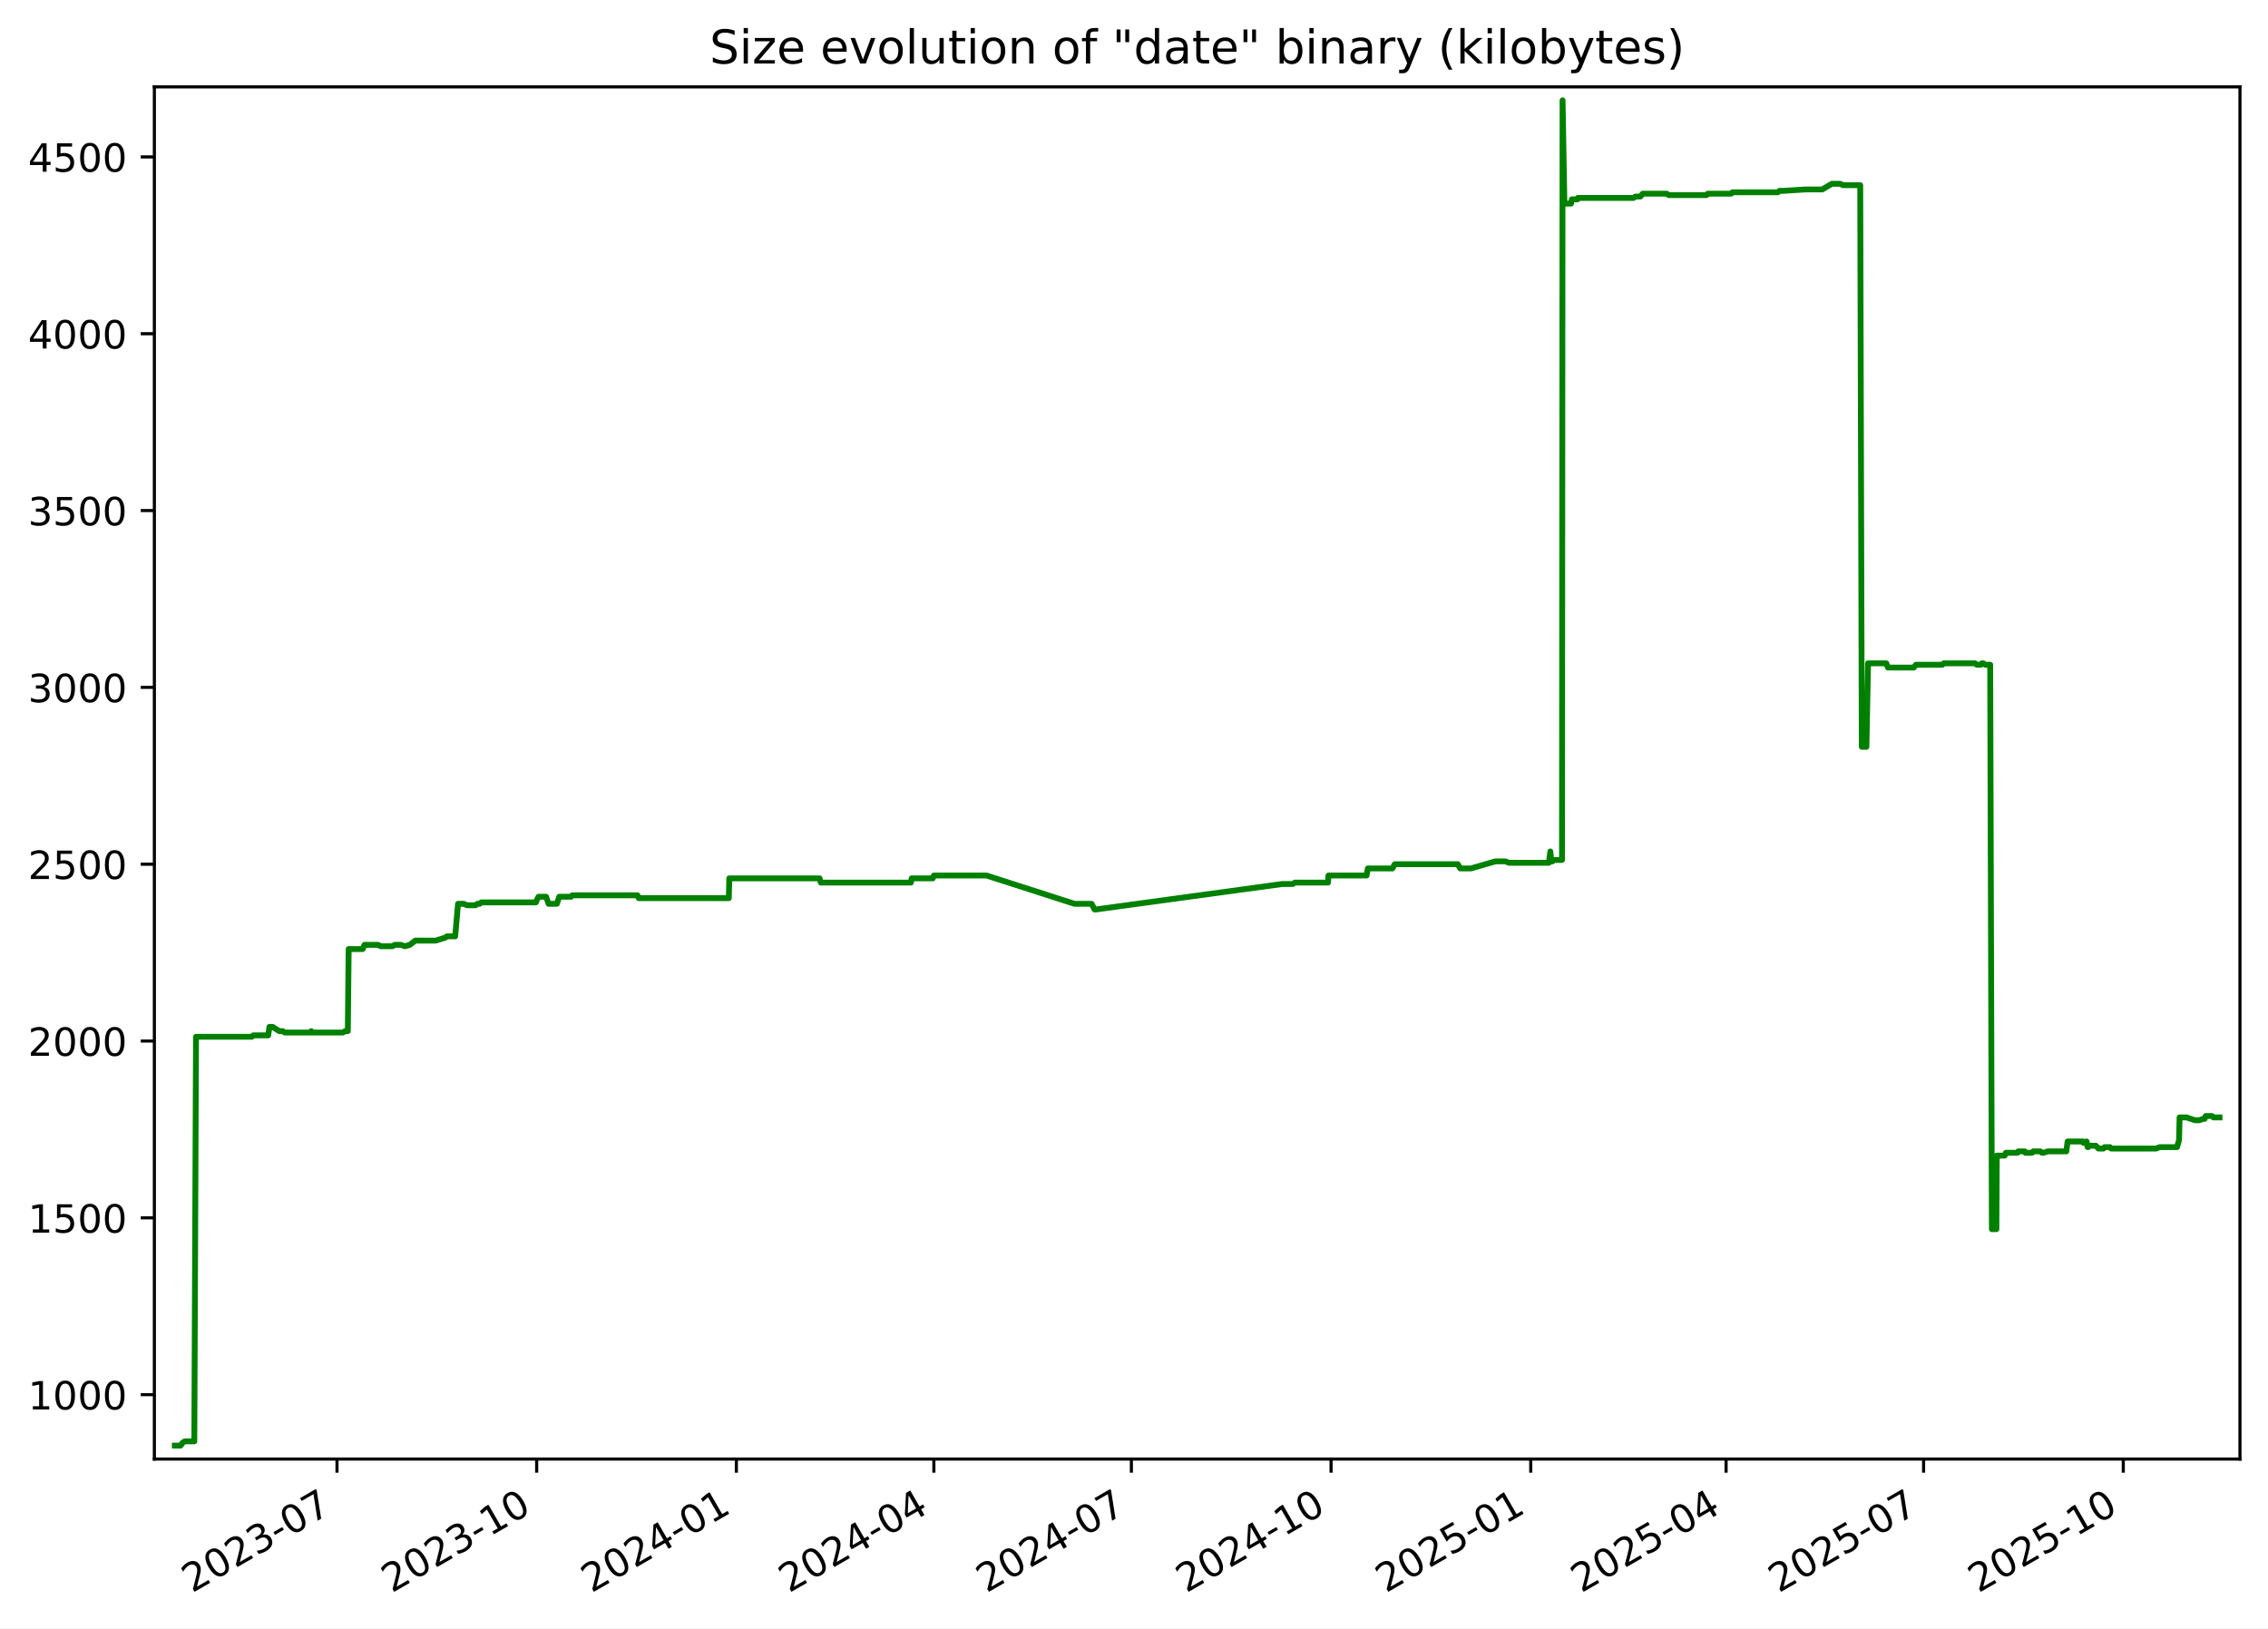
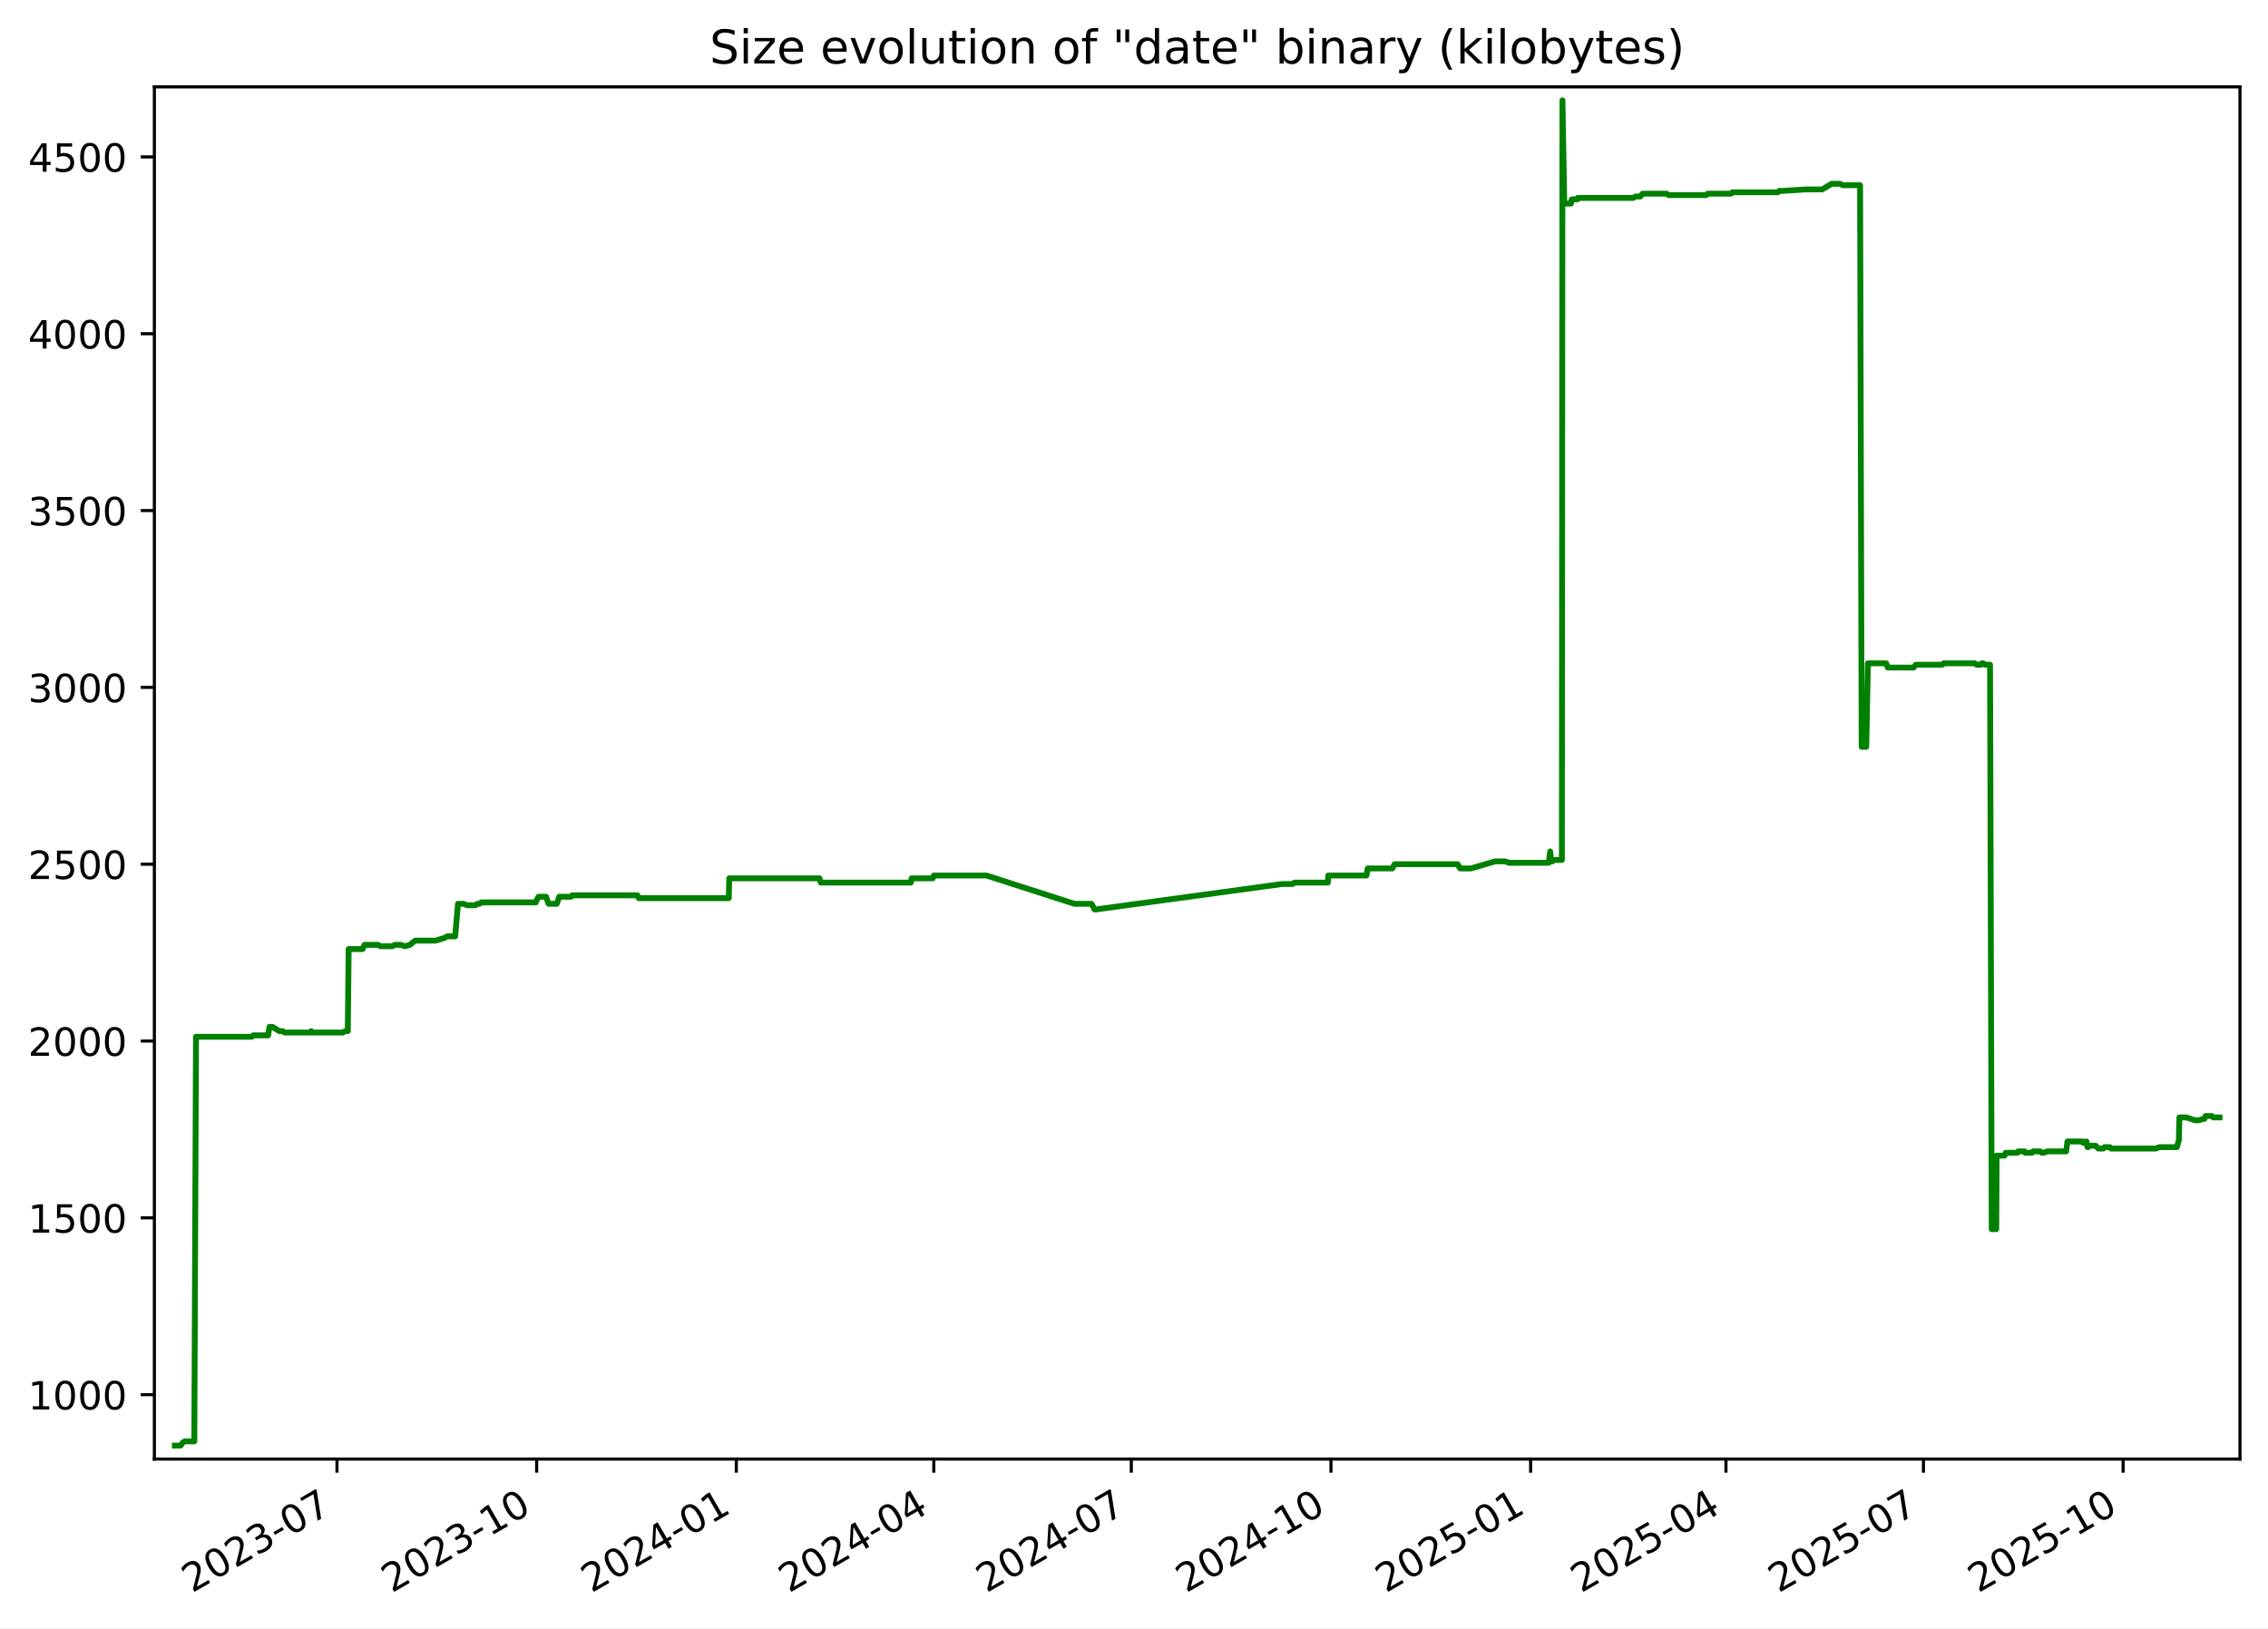
<svg xmlns="http://www.w3.org/2000/svg" xmlns:xlink="http://www.w3.org/1999/xlink" width="582.53pt" height="418.303pt" viewBox="0 0 582.53 418.303" version="1.1">
  <defs>
    <style type="text/css">*{stroke-linejoin: round; stroke-linecap: butt}</style>
  </defs>
  <g id="figure_1">
    <g id="patch_1">
      <path d="M -0 418.303  L 582.53 418.303  L 582.53 0  L -0 0  z " style="fill: #ffffff" />
    </g>
    <g id="axes_1">
      <g id="patch_2">
        <path d="M 39.65 374.83  L 575.33 374.83  L 575.33 22.318  L 39.65 22.318  z " style="fill: #ffffff" />
      </g>
      <g id="matplotlib.axis_1">
        <g id="xtick_1">
          <g id="line2d_1">
            <defs>
-               <path id="me0a3fa11a1" d="M 0 0  L 0 3.5  " style="stroke: #000000; stroke-width: 0.8" />
+               <path id="mc8d0e35896" d="M 0 0  L 0 3.5  " style="stroke: #000000; stroke-width: 0.8" />
            </defs>
            <g>
-               <use xlink:href="#me0a3fa11a1" x="86.557" y="374.83" style="stroke: #000000; stroke-width: 0.8" />
+               <use xlink:href="#mc8d0e35896" x="86.553" y="374.83" style="stroke: #000000; stroke-width: 0.8" />
            </g>
          </g>
          <g id="text_1">
-             <g transform="translate(49.3318 409.302) rotate(-30) scale(0.1 -0.1)">
+             <g transform="translate(49.32823 409.302) rotate(-30) scale(0.1 -0.1)">
              <defs>
                <path id="DejaVuSans-32" d="M 1228 531  L 3431 531  L 3431 0  L 469 0  L 469 531  Q 828 903 1448 1529  Q 2069 2156 2228 2338  Q 2531 2678 2651 2914  Q 2772 3150 2772 3378  Q 2772 3750 2511 3984  Q 2250 4219 1831 4219  Q 1534 4219 1204 4116  Q 875 4013 500 3803  L 500 4441  Q 881 4594 1212 4672  Q 1544 4750 1819 4750  Q 2544 4750 2975 4387  Q 3406 4025 3406 3419  Q 3406 3131 3298 2873  Q 3191 2616 2906 2266  Q 2828 2175 2409 1742  Q 1991 1309 1228 531  z " transform="scale(0.015625)" />
                <path id="DejaVuSans-30" d="M 2034 4250  Q 1547 4250 1301 3770  Q 1056 3291 1056 2328  Q 1056 1369 1301 889  Q 1547 409 2034 409  Q 2525 409 2770 889  Q 3016 1369 3016 2328  Q 3016 3291 2770 3770  Q 2525 4250 2034 4250  z M 2034 4750  Q 2819 4750 3233 4129  Q 3647 3509 3647 2328  Q 3647 1150 3233 529  Q 2819 -91 2034 -91  Q 1250 -91 836 529  Q 422 1150 422 2328  Q 422 3509 836 4129  Q 1250 4750 2034 4750  z " transform="scale(0.015625)" />
                <path id="DejaVuSans-33" d="M 2597 2516  Q 3050 2419 3304 2112  Q 3559 1806 3559 1356  Q 3559 666 3084 287  Q 2609 -91 1734 -91  Q 1441 -91 1130 -33  Q 819 25 488 141  L 488 750  Q 750 597 1062 519  Q 1375 441 1716 441  Q 2309 441 2620 675  Q 2931 909 2931 1356  Q 2931 1769 2642 2001  Q 2353 2234 1838 2234  L 1294 2234  L 1294 2753  L 1863 2753  Q 2328 2753 2575 2939  Q 2822 3125 2822 3475  Q 2822 3834 2567 4026  Q 2313 4219 1838 4219  Q 1578 4219 1281 4162  Q 984 4106 628 3988  L 628 4550  Q 988 4650 1302 4700  Q 1616 4750 1894 4750  Q 2613 4750 3031 4423  Q 3450 4097 3450 3541  Q 3450 3153 3228 2886  Q 3006 2619 2597 2516  z " transform="scale(0.015625)" />
                <path id="DejaVuSans-2d" d="M 313 2009  L 1997 2009  L 1997 1497  L 313 1497  L 313 2009  z " transform="scale(0.015625)" />
                <path id="DejaVuSans-37" d="M 525 4666  L 3525 4666  L 3525 4397  L 1831 0  L 1172 0  L 2766 4134  L 525 4134  L 525 4666  z " transform="scale(0.015625)" />
              </defs>
              <use xlink:href="#DejaVuSans-32" />
              <use xlink:href="#DejaVuSans-30" x="63.623" />
              <use xlink:href="#DejaVuSans-32" x="127.246" />
              <use xlink:href="#DejaVuSans-33" x="190.869" />
              <use xlink:href="#DejaVuSans-2d" x="254.492" />
              <use xlink:href="#DejaVuSans-30" x="290.576" />
              <use xlink:href="#DejaVuSans-37" x="354.199" />
            </g>
          </g>
        </g>
        <g id="xtick_2">
          <g id="line2d_2">
            <g>
-               <use xlink:href="#me0a3fa11a1" x="137.844" y="374.83" style="stroke: #000000; stroke-width: 0.8" />
+               <use xlink:href="#mc8d0e35896" x="137.836" y="374.83" style="stroke: #000000; stroke-width: 0.8" />
            </g>
          </g>
          <g id="text_2">
-             <g transform="translate(100.6195 409.302) rotate(-30) scale(0.1 -0.1)">
+             <g transform="translate(100.6115 409.302) rotate(-30) scale(0.1 -0.1)">
              <defs>
                <path id="DejaVuSans-31" d="M 794 531  L 1825 531  L 1825 4091  L 703 3866  L 703 4441  L 1819 4666  L 2450 4666  L 2450 531  L 3481 531  L 3481 0  L 794 0  L 794 531  z " transform="scale(0.015625)" />
              </defs>
              <use xlink:href="#DejaVuSans-32" />
              <use xlink:href="#DejaVuSans-30" x="63.623" />
              <use xlink:href="#DejaVuSans-32" x="127.246" />
              <use xlink:href="#DejaVuSans-33" x="190.869" />
              <use xlink:href="#DejaVuSans-2d" x="254.492" />
              <use xlink:href="#DejaVuSans-31" x="290.576" />
              <use xlink:href="#DejaVuSans-30" x="354.199" />
            </g>
          </g>
        </g>
        <g id="xtick_3">
          <g id="line2d_3">
            <g>
-               <use xlink:href="#me0a3fa11a1" x="189.132" y="374.83" style="stroke: #000000; stroke-width: 0.8" />
+               <use xlink:href="#mc8d0e35896" x="189.12" y="374.83" style="stroke: #000000; stroke-width: 0.8" />
            </g>
          </g>
          <g id="text_3">
-             <g transform="translate(151.9072 409.302) rotate(-30) scale(0.1 -0.1)">
+             <g transform="translate(151.8948 409.302) rotate(-30) scale(0.1 -0.1)">
              <defs>
                <path id="DejaVuSans-34" d="M 2419 4116  L 825 1625  L 2419 1625  L 2419 4116  z M 2253 4666  L 3047 4666  L 3047 1625  L 3713 1625  L 3713 1100  L 3047 1100  L 3047 0  L 2419 0  L 2419 1100  L 313 1100  L 313 1709  L 2253 4666  z " transform="scale(0.015625)" />
              </defs>
              <use xlink:href="#DejaVuSans-32" />
              <use xlink:href="#DejaVuSans-30" x="63.623" />
              <use xlink:href="#DejaVuSans-32" x="127.246" />
              <use xlink:href="#DejaVuSans-34" x="190.869" />
              <use xlink:href="#DejaVuSans-2d" x="254.492" />
              <use xlink:href="#DejaVuSans-30" x="290.576" />
              <use xlink:href="#DejaVuSans-31" x="354.199" />
            </g>
          </g>
        </g>
        <g id="xtick_4">
          <g id="line2d_4">
            <g>
-               <use xlink:href="#me0a3fa11a1" x="239.862" y="374.83" style="stroke: #000000; stroke-width: 0.8" />
+               <use xlink:href="#mc8d0e35896" x="239.846" y="374.83" style="stroke: #000000; stroke-width: 0.8" />
            </g>
          </g>
          <g id="text_4">
-             <g transform="translate(202.6374 409.302) rotate(-30) scale(0.1 -0.1)">
+             <g transform="translate(202.6207 409.302) rotate(-30) scale(0.1 -0.1)">
              <use xlink:href="#DejaVuSans-32" />
              <use xlink:href="#DejaVuSans-30" x="63.623" />
              <use xlink:href="#DejaVuSans-32" x="127.246" />
              <use xlink:href="#DejaVuSans-34" x="190.869" />
              <use xlink:href="#DejaVuSans-2d" x="254.492" />
              <use xlink:href="#DejaVuSans-30" x="290.576" />
              <use xlink:href="#DejaVuSans-34" x="354.199" />
            </g>
          </g>
        </g>
        <g id="xtick_5">
          <g id="line2d_5">
            <g>
-               <use xlink:href="#me0a3fa11a1" x="290.592" y="374.83" style="stroke: #000000; stroke-width: 0.8" />
+               <use xlink:href="#mc8d0e35896" x="290.571" y="374.83" style="stroke: #000000; stroke-width: 0.8" />
            </g>
          </g>
          <g id="text_5">
-             <g transform="translate(253.3677 409.302) rotate(-30) scale(0.1 -0.1)">
+             <g transform="translate(253.3466 409.302) rotate(-30) scale(0.1 -0.1)">
              <use xlink:href="#DejaVuSans-32" />
              <use xlink:href="#DejaVuSans-30" x="63.623" />
              <use xlink:href="#DejaVuSans-32" x="127.246" />
              <use xlink:href="#DejaVuSans-34" x="190.869" />
              <use xlink:href="#DejaVuSans-2d" x="254.492" />
              <use xlink:href="#DejaVuSans-30" x="290.576" />
              <use xlink:href="#DejaVuSans-37" x="354.199" />
            </g>
          </g>
        </g>
        <g id="xtick_6">
          <g id="line2d_6">
            <g>
-               <use xlink:href="#me0a3fa11a1" x="341.88" y="374.83" style="stroke: #000000; stroke-width: 0.8" />
+               <use xlink:href="#mc8d0e35896" x="341.855" y="374.83" style="stroke: #000000; stroke-width: 0.8" />
            </g>
          </g>
          <g id="text_6">
-             <g transform="translate(304.6554 409.302) rotate(-30) scale(0.1 -0.1)">
+             <g transform="translate(304.6299 409.302) rotate(-30) scale(0.1 -0.1)">
              <use xlink:href="#DejaVuSans-32" />
              <use xlink:href="#DejaVuSans-30" x="63.623" />
              <use xlink:href="#DejaVuSans-32" x="127.246" />
              <use xlink:href="#DejaVuSans-34" x="190.869" />
              <use xlink:href="#DejaVuSans-2d" x="254.492" />
              <use xlink:href="#DejaVuSans-31" x="290.576" />
              <use xlink:href="#DejaVuSans-30" x="354.199" />
            </g>
          </g>
        </g>
        <g id="xtick_7">
          <g id="line2d_7">
            <g>
-               <use xlink:href="#me0a3fa11a1" x="393.168" y="374.83" style="stroke: #000000; stroke-width: 0.8" />
+               <use xlink:href="#mc8d0e35896" x="393.138" y="374.83" style="stroke: #000000; stroke-width: 0.8" />
            </g>
          </g>
          <g id="text_7">
-             <g transform="translate(355.9431 409.302) rotate(-30) scale(0.1 -0.1)">
+             <g transform="translate(355.9132 409.302) rotate(-30) scale(0.1 -0.1)">
              <defs>
                <path id="DejaVuSans-35" d="M 691 4666  L 3169 4666  L 3169 4134  L 1269 4134  L 1269 2991  Q 1406 3038 1543 3061  Q 1681 3084 1819 3084  Q 2600 3084 3056 2656  Q 3513 2228 3513 1497  Q 3513 744 3044 326  Q 2575 -91 1722 -91  Q 1428 -91 1123 -41  Q 819 9 494 109  L 494 744  Q 775 591 1075 516  Q 1375 441 1709 441  Q 2250 441 2565 725  Q 2881 1009 2881 1497  Q 2881 1984 2565 2268  Q 2250 2553 1709 2553  Q 1456 2553 1204 2497  Q 953 2441 691 2322  L 691 4666  z " transform="scale(0.015625)" />
              </defs>
              <use xlink:href="#DejaVuSans-32" />
              <use xlink:href="#DejaVuSans-30" x="63.623" />
              <use xlink:href="#DejaVuSans-32" x="127.246" />
              <use xlink:href="#DejaVuSans-35" x="190.869" />
              <use xlink:href="#DejaVuSans-2d" x="254.492" />
              <use xlink:href="#DejaVuSans-30" x="290.576" />
              <use xlink:href="#DejaVuSans-31" x="354.199" />
            </g>
          </g>
        </g>
        <g id="xtick_8">
          <g id="line2d_8">
            <g>
-               <use xlink:href="#me0a3fa11a1" x="443.341" y="374.83" style="stroke: #000000; stroke-width: 0.8" />
+               <use xlink:href="#mc8d0e35896" x="443.306" y="374.83" style="stroke: #000000; stroke-width: 0.8" />
            </g>
          </g>
          <g id="text_8">
-             <g transform="translate(406.1158 409.302) rotate(-30) scale(0.1 -0.1)">
+             <g transform="translate(406.0817 409.302) rotate(-30) scale(0.1 -0.1)">
              <use xlink:href="#DejaVuSans-32" />
              <use xlink:href="#DejaVuSans-30" x="63.623" />
              <use xlink:href="#DejaVuSans-32" x="127.246" />
              <use xlink:href="#DejaVuSans-35" x="190.869" />
              <use xlink:href="#DejaVuSans-2d" x="254.492" />
              <use xlink:href="#DejaVuSans-30" x="290.576" />
              <use xlink:href="#DejaVuSans-34" x="354.199" />
            </g>
          </g>
        </g>
        <g id="xtick_9">
          <g id="line2d_9">
            <g>
-               <use xlink:href="#me0a3fa11a1" x="494.071" y="374.83" style="stroke: #000000; stroke-width: 0.8" />
+               <use xlink:href="#mc8d0e35896" x="494.032" y="374.83" style="stroke: #000000; stroke-width: 0.8" />
            </g>
          </g>
          <g id="text_9">
-             <g transform="translate(456.846 409.302) rotate(-30) scale(0.1 -0.1)">
+             <g transform="translate(456.8075 409.302) rotate(-30) scale(0.1 -0.1)">
              <use xlink:href="#DejaVuSans-32" />
              <use xlink:href="#DejaVuSans-30" x="63.623" />
              <use xlink:href="#DejaVuSans-32" x="127.246" />
              <use xlink:href="#DejaVuSans-35" x="190.869" />
              <use xlink:href="#DejaVuSans-2d" x="254.492" />
              <use xlink:href="#DejaVuSans-30" x="290.576" />
              <use xlink:href="#DejaVuSans-37" x="354.199" />
            </g>
          </g>
        </g>
        <g id="xtick_10">
          <g id="line2d_10">
            <g>
-               <use xlink:href="#me0a3fa11a1" x="545.359" y="374.83" style="stroke: #000000; stroke-width: 0.8" />
+               <use xlink:href="#mc8d0e35896" x="545.316" y="374.83" style="stroke: #000000; stroke-width: 0.8" />
            </g>
          </g>
          <g id="text_10">
-             <g transform="translate(508.1337 409.302) rotate(-30) scale(0.1 -0.1)">
+             <g transform="translate(508.0908 409.302) rotate(-30) scale(0.1 -0.1)">
              <use xlink:href="#DejaVuSans-32" />
              <use xlink:href="#DejaVuSans-30" x="63.623" />
              <use xlink:href="#DejaVuSans-32" x="127.246" />
              <use xlink:href="#DejaVuSans-35" x="190.869" />
              <use xlink:href="#DejaVuSans-2d" x="254.492" />
              <use xlink:href="#DejaVuSans-31" x="290.576" />
              <use xlink:href="#DejaVuSans-30" x="354.199" />
            </g>
          </g>
        </g>
      </g>
      <g id="matplotlib.axis_2">
        <g id="ytick_1">
          <g id="line2d_11">
            <defs>
-               <path id="m20d76c9d84" d="M 0 0  L -3.5 0  " style="stroke: #000000; stroke-width: 0.8" />
+               <path id="mfb7528a04b" d="M 0 0  L -3.5 0  " style="stroke: #000000; stroke-width: 0.8" />
            </defs>
            <g>
-               <use xlink:href="#m20d76c9d84" x="39.65" y="358.291" style="stroke: #000000; stroke-width: 0.8" />
+               <use xlink:href="#mfb7528a04b" x="39.65" y="358.291" style="stroke: #000000; stroke-width: 0.8" />
            </g>
          </g>
          <g id="text_11">
            <g transform="translate(7.2 362.0907) scale(0.1 -0.1)">
              <use xlink:href="#DejaVuSans-31" />
              <use xlink:href="#DejaVuSans-30" x="63.623" />
              <use xlink:href="#DejaVuSans-30" x="127.246" />
              <use xlink:href="#DejaVuSans-30" x="190.869" />
            </g>
          </g>
        </g>
        <g id="ytick_2">
          <g id="line2d_12">
            <g>
-               <use xlink:href="#m20d76c9d84" x="39.65" y="312.866" style="stroke: #000000; stroke-width: 0.8" />
+               <use xlink:href="#mfb7528a04b" x="39.65" y="312.866" style="stroke: #000000; stroke-width: 0.8" />
            </g>
          </g>
          <g id="text_12">
            <g transform="translate(7.2 316.6648) scale(0.1 -0.1)">
              <use xlink:href="#DejaVuSans-31" />
              <use xlink:href="#DejaVuSans-35" x="63.623" />
              <use xlink:href="#DejaVuSans-30" x="127.246" />
              <use xlink:href="#DejaVuSans-30" x="190.869" />
            </g>
          </g>
        </g>
        <g id="ytick_3">
          <g id="line2d_13">
            <g>
-               <use xlink:href="#m20d76c9d84" x="39.65" y="267.44" style="stroke: #000000; stroke-width: 0.8" />
+               <use xlink:href="#mfb7528a04b" x="39.65" y="267.44" style="stroke: #000000; stroke-width: 0.8" />
            </g>
          </g>
          <g id="text_13">
            <g transform="translate(7.2 271.239) scale(0.1 -0.1)">
              <use xlink:href="#DejaVuSans-32" />
              <use xlink:href="#DejaVuSans-30" x="63.623" />
              <use xlink:href="#DejaVuSans-30" x="127.246" />
              <use xlink:href="#DejaVuSans-30" x="190.869" />
            </g>
          </g>
        </g>
        <g id="ytick_4">
          <g id="line2d_14">
            <g>
-               <use xlink:href="#m20d76c9d84" x="39.65" y="222.014" style="stroke: #000000; stroke-width: 0.8" />
+               <use xlink:href="#mfb7528a04b" x="39.65" y="222.014" style="stroke: #000000; stroke-width: 0.8" />
            </g>
          </g>
          <g id="text_14">
            <g transform="translate(7.2 225.8131) scale(0.1 -0.1)">
              <use xlink:href="#DejaVuSans-32" />
              <use xlink:href="#DejaVuSans-35" x="63.623" />
              <use xlink:href="#DejaVuSans-30" x="127.246" />
              <use xlink:href="#DejaVuSans-30" x="190.869" />
            </g>
          </g>
        </g>
        <g id="ytick_5">
          <g id="line2d_15">
            <g>
-               <use xlink:href="#m20d76c9d84" x="39.65" y="176.588" style="stroke: #000000; stroke-width: 0.8" />
+               <use xlink:href="#mfb7528a04b" x="39.65" y="176.588" style="stroke: #000000; stroke-width: 0.8" />
            </g>
          </g>
          <g id="text_15">
            <g transform="translate(7.2 180.3872) scale(0.1 -0.1)">
              <use xlink:href="#DejaVuSans-33" />
              <use xlink:href="#DejaVuSans-30" x="63.623" />
              <use xlink:href="#DejaVuSans-30" x="127.246" />
              <use xlink:href="#DejaVuSans-30" x="190.869" />
            </g>
          </g>
        </g>
        <g id="ytick_6">
          <g id="line2d_16">
            <g>
-               <use xlink:href="#m20d76c9d84" x="39.65" y="131.162" style="stroke: #000000; stroke-width: 0.8" />
+               <use xlink:href="#mfb7528a04b" x="39.65" y="131.162" style="stroke: #000000; stroke-width: 0.8" />
            </g>
          </g>
          <g id="text_16">
            <g transform="translate(7.2 134.9614) scale(0.1 -0.1)">
              <use xlink:href="#DejaVuSans-33" />
              <use xlink:href="#DejaVuSans-35" x="63.623" />
              <use xlink:href="#DejaVuSans-30" x="127.246" />
              <use xlink:href="#DejaVuSans-30" x="190.869" />
            </g>
          </g>
        </g>
        <g id="ytick_7">
          <g id="line2d_17">
            <g>
-               <use xlink:href="#m20d76c9d84" x="39.65" y="85.736" style="stroke: #000000; stroke-width: 0.8" />
+               <use xlink:href="#mfb7528a04b" x="39.65" y="85.736" style="stroke: #000000; stroke-width: 0.8" />
            </g>
          </g>
          <g id="text_17">
            <g transform="translate(7.2 89.53549) scale(0.1 -0.1)">
              <use xlink:href="#DejaVuSans-34" />
              <use xlink:href="#DejaVuSans-30" x="63.623" />
              <use xlink:href="#DejaVuSans-30" x="127.246" />
              <use xlink:href="#DejaVuSans-30" x="190.869" />
            </g>
          </g>
        </g>
        <g id="ytick_8">
          <g id="line2d_18">
            <g>
-               <use xlink:href="#m20d76c9d84" x="39.65" y="40.31" style="stroke: #000000; stroke-width: 0.8" />
+               <use xlink:href="#mfb7528a04b" x="39.65" y="40.31" style="stroke: #000000; stroke-width: 0.8" />
            </g>
          </g>
          <g id="text_18">
            <g transform="translate(7.2 44.10962) scale(0.1 -0.1)">
              <use xlink:href="#DejaVuSans-34" />
              <use xlink:href="#DejaVuSans-35" x="63.623" />
              <use xlink:href="#DejaVuSans-30" x="127.246" />
              <use xlink:href="#DejaVuSans-30" x="190.869" />
            </g>
          </g>
        </g>
      </g>
      <g id="line2d_19">
-         <path d="M 44.902 371.374  L 46.378 371.374  L 46.894 370.647  L 47.452 370.284  L 49.911 370.284  L 50.345 266.35  L 64.643 266.35  L 65.042 265.986  L 68.881 265.986  L 69.207 263.806  L 70.004 263.806  L 71.741 264.896  L 72.636 264.896  L 73.132 265.259  L 79.695 265.259  L 79.932 264.896  L 80.073 265.259  L 88.018 265.259  L 88.664 264.896  L 89.334 264.896  L 89.553 243.818  L 93.14 243.818  L 93.626 242.728  L 97.126 242.728  L 97.749 243.091  L 100.777 243.091  L 101.409 242.728  L 102.935 242.728  L 104.003 243.091  L 105.267 242.728  L 106.668 241.638  L 111.913 241.638  L 114.285 240.911  L 114.808 240.548  L 116.91 240.548  L 117.644 232.189  L 119.104 232.189  L 119.948 232.553  L 122.155 232.553  L 122.607 232.189  L 123.2 232.189  L 123.609 231.826  L 137.634 231.826  L 137.758 231.462  L 138.325 230.372  L 140.258 230.372  L 140.905 232.189  L 143.02 232.189  L 143.654 230.372  L 146.682 230.372  L 146.976 230.009  L 163.749 230.009  L 164.068 230.736  L 187.197 230.736  L 187.318 225.648  L 210.503 225.648  L 210.816 226.738  L 233.964 226.738  L 234.162 225.648  L 239.584 225.648  L 239.866 224.921  L 253.398 224.921  L 275.993 232.189  L 280.366 232.189  L 281.151 233.643  L 281.491 233.643  L 329.329 227.102  L 332.017 227.102  L 332.575 226.738  L 341.081 226.738  L 341.214 224.921  L 350.998 224.921  L 351.323 223.104  L 357.634 223.104  L 358.236 222.014  L 374.41 222.014  L 375.064 223.104  L 377.809 223.104  L 384.071 221.287  L 386.681 221.287  L 387.563 221.65  L 397.826 221.65  L 398.198 218.743  L 398.431 221.287  L 398.728 221.287  L 399.139 220.924  L 401.197 220.924  L 401.341 25.774  L 401.805 51.939  L 402.037 52.303  L 403.527 52.303  L 403.729 51.213  L 405.189 51.213  L 405.266 50.849  L 419.553 50.849  L 420.081 50.486  L 421.336 50.486  L 421.922 49.759  L 428.087 49.759  L 428.611 50.122  L 438.294 50.122  L 438.636 49.759  L 444.645 49.759  L 444.973 49.396  L 456.643 49.396  L 457.031 49.032  L 458.031 49.032  L 463.736 48.669  L 468.05 48.669  L 470.485 47.215  L 472.643 47.215  L 473.38 47.579  L 477.795 47.579  L 478.198 191.851  L 479.382 191.851  L 479.805 170.41  L 484.494 170.41  L 484.918 171.5  L 491.547 171.5  L 492.116 170.773  L 498.872 170.773  L 499.255 170.41  L 507.287 170.41  L 507.755 170.773  L 508.814 170.773  L 509.016 170.41  L 509.409 170.41  L 509.936 170.773  L 511.177 170.773  L 511.61 315.773  L 512.767 315.773  L 512.867 296.876  L 514.908 296.876  L 515.202 296.149  L 518.193 296.149  L 518.383 295.785  L 520.028 295.785  L 520.2 296.149  L 521.944 296.149  L 522.221 295.785  L 524.026 295.785  L 524.511 296.149  L 524.89 296.149  L 525.971 295.785  L 530.726 295.785  L 531.058 293.242  L 534.979 293.242  L 535.148 293.605  L 535.926 293.242  L 536.201 294.695  L 536.366 294.695  L 536.675 294.332  L 538.292 294.332  L 538.984 295.059  L 540.275 295.059  L 540.566 294.695  L 541.936 294.695  L 542.232 295.059  L 553.789 295.059  L 554.678 294.695  L 559.172 294.695  L 559.685 292.878  L 559.819 287.064  L 561.614 287.064  L 563.778 287.791  L 564.85 287.791  L 565.886 287.427  L 566.263 287.427  L 566.529 286.7  L 568.13 286.7  L 568.512 287.064  L 570.078 287.064  L 570.078 287.064  " clip-path="url(#pbfa5653f38)" style="fill: none; stroke: #008000; stroke-width: 1.5; stroke-linecap: square" />
+         <path d="M 44.902 371.374  L 46.377 371.374  L 46.894 370.647  L 47.452 370.284  L 49.91 370.284  L 50.345 266.35  L 64.642 266.35  L 65.04 265.986  L 68.879 265.986  L 69.205 263.806  L 70.001 263.806  L 71.739 264.896  L 72.634 264.896  L 73.13 265.259  L 79.692 265.259  L 79.929 264.896  L 80.07 265.259  L 88.014 265.259  L 88.661 264.896  L 89.33 264.896  L 89.549 243.818  L 93.136 243.818  L 93.621 242.728  L 97.122 242.728  L 97.745 243.091  L 100.772 243.091  L 101.405 242.728  L 102.93 242.728  L 103.998 243.091  L 105.262 242.728  L 106.662 241.638  L 111.907 241.638  L 114.279 240.911  L 114.802 240.548  L 116.904 240.548  L 117.638 232.189  L 119.098 232.189  L 119.941 232.553  L 122.148 232.553  L 122.6 232.189  L 123.193 232.189  L 123.602 231.826  L 137.626 231.826  L 137.75 231.462  L 138.317 230.372  L 140.25 230.372  L 140.897 232.189  L 143.012 232.189  L 143.646 230.372  L 146.673 230.372  L 146.967 230.009  L 163.739 230.009  L 164.058 230.736  L 187.185 230.736  L 187.306 225.648  L 210.489 225.648  L 210.802 226.738  L 233.948 226.738  L 234.146 225.648  L 239.567 225.648  L 239.85 224.921  L 253.38 224.921  L 275.973 232.189  L 280.346 232.189  L 281.131 233.643  L 281.47 233.643  L 329.304 227.102  L 331.992 227.102  L 332.55 226.738  L 341.056 226.738  L 341.189 224.921  L 350.972 224.921  L 351.297 223.104  L 357.607 223.104  L 358.21 222.014  L 374.382 222.014  L 375.036 223.104  L 377.781 223.104  L 384.042 221.287  L 386.652 221.287  L 387.534 221.65  L 397.796 221.65  L 398.167 218.743  L 398.401 221.287  L 398.697 221.287  L 399.108 220.924  L 401.166 220.924  L 401.31 25.774  L 401.774 51.939  L 402.006 52.303  L 403.497 52.303  L 403.698 51.213  L 405.158 51.213  L 405.235 50.849  L 419.521 50.849  L 420.049 50.486  L 421.304 50.486  L 421.889 49.759  L 428.054 49.759  L 428.579 50.122  L 438.26 50.122  L 438.603 49.759  L 444.61 49.759  L 444.939 49.396  L 456.608 49.396  L 456.996 49.032  L 457.996 49.032  L 463.7 48.669  L 468.013 48.669  L 470.449 47.215  L 472.606 47.215  L 473.344 47.579  L 477.758 47.579  L 478.161 191.851  L 479.345 191.851  L 479.768 170.41  L 484.457 170.41  L 484.88 171.5  L 491.508 171.5  L 492.078 170.773  L 498.833 170.773  L 499.216 170.41  L 507.248 170.41  L 507.715 170.773  L 508.775 170.773  L 508.976 170.41  L 509.369 170.41  L 509.896 170.773  L 511.137 170.773  L 511.57 315.773  L 512.727 315.773  L 512.827 296.876  L 514.868 296.876  L 515.161 296.149  L 518.152 296.149  L 518.343 295.785  L 519.987 295.785  L 520.159 296.149  L 521.903 296.149  L 522.18 295.785  L 523.985 295.785  L 524.47 296.149  L 524.849 296.149  L 525.93 295.785  L 530.684 295.785  L 531.016 293.242  L 534.937 293.242  L 535.106 293.605  L 535.884 293.242  L 536.159 294.695  L 536.324 294.695  L 536.633 294.332  L 538.25 294.332  L 538.941 295.059  L 540.233 295.059  L 540.523 294.695  L 541.893 294.695  L 542.189 295.059  L 553.745 295.059  L 554.634 294.695  L 559.128 294.695  L 559.641 292.878  L 559.775 287.064  L 561.57 287.064  L 563.733 287.791  L 564.806 287.791  L 565.842 287.427  L 566.218 287.427  L 566.484 286.7  L 568.085 286.7  L 568.467 287.064  L 570.078 287.064  L 570.078 287.064  " clip-path="url(#p74df3900d1)" style="fill: none; stroke: #008000; stroke-width: 1.5; stroke-linecap: square" />
      </g>
      <g id="patch_3">
        <path d="M 39.65 374.83  L 39.65 22.318  " style="fill: none; stroke: #000000; stroke-width: 0.8; stroke-linejoin: miter; stroke-linecap: square" />
      </g>
      <g id="patch_4">
        <path d="M 575.33 374.83  L 575.33 22.318  " style="fill: none; stroke: #000000; stroke-width: 0.8; stroke-linejoin: miter; stroke-linecap: square" />
      </g>
      <g id="patch_5">
        <path d="M 39.65 374.83  L 575.33 374.83  " style="fill: none; stroke: #000000; stroke-width: 0.8; stroke-linejoin: miter; stroke-linecap: square" />
      </g>
      <g id="patch_6">
        <path d="M 39.65 22.318  L 575.33 22.318  " style="fill: none; stroke: #000000; stroke-width: 0.8; stroke-linejoin: miter; stroke-linecap: square" />
      </g>
      <g id="text_19">
        <g transform="translate(182.2644 16.31812) scale(0.12 -0.12)">
          <defs>
            <path id="DejaVuSans-53" d="M 3425 4513  L 3425 3897  Q 3066 4069 2747 4153  Q 2428 4238 2131 4238  Q 1616 4238 1336 4038  Q 1056 3838 1056 3469  Q 1056 3159 1242 3001  Q 1428 2844 1947 2747  L 2328 2669  Q 3034 2534 3370 2195  Q 3706 1856 3706 1288  Q 3706 609 3251 259  Q 2797 -91 1919 -91  Q 1588 -91 1214 -16  Q 841 59 441 206  L 441 856  Q 825 641 1194 531  Q 1563 422 1919 422  Q 2459 422 2753 634  Q 3047 847 3047 1241  Q 3047 1584 2836 1778  Q 2625 1972 2144 2069  L 1759 2144  Q 1053 2284 737 2584  Q 422 2884 422 3419  Q 422 4038 858 4394  Q 1294 4750 2059 4750  Q 2388 4750 2728 4690  Q 3069 4631 3425 4513  z " transform="scale(0.015625)" />
            <path id="DejaVuSans-69" d="M 603 3500  L 1178 3500  L 1178 0  L 603 0  L 603 3500  z M 603 4863  L 1178 4863  L 1178 4134  L 603 4134  L 603 4863  z " transform="scale(0.015625)" />
            <path id="DejaVuSans-7a" d="M 353 3500  L 3084 3500  L 3084 2975  L 922 459  L 3084 459  L 3084 0  L 275 0  L 275 525  L 2438 3041  L 353 3041  L 353 3500  z " transform="scale(0.015625)" />
            <path id="DejaVuSans-65" d="M 3597 1894  L 3597 1613  L 953 1613  Q 991 1019 1311 708  Q 1631 397 2203 397  Q 2534 397 2845 478  Q 3156 559 3463 722  L 3463 178  Q 3153 47 2828 -22  Q 2503 -91 2169 -91  Q 1331 -91 842 396  Q 353 884 353 1716  Q 353 2575 817 3079  Q 1281 3584 2069 3584  Q 2775 3584 3186 3129  Q 3597 2675 3597 1894  z M 3022 2063  Q 3016 2534 2758 2815  Q 2500 3097 2075 3097  Q 1594 3097 1305 2825  Q 1016 2553 972 2059  L 3022 2063  z " transform="scale(0.015625)" />
            <path id="DejaVuSans-20" transform="scale(0.015625)" />
            <path id="DejaVuSans-76" d="M 191 3500  L 800 3500  L 1894 563  L 2988 3500  L 3597 3500  L 2284 0  L 1503 0  L 191 3500  z " transform="scale(0.015625)" />
            <path id="DejaVuSans-6f" d="M 1959 3097  Q 1497 3097 1228 2736  Q 959 2375 959 1747  Q 959 1119 1226 758  Q 1494 397 1959 397  Q 2419 397 2687 759  Q 2956 1122 2956 1747  Q 2956 2369 2687 2733  Q 2419 3097 1959 3097  z M 1959 3584  Q 2709 3584 3137 3096  Q 3566 2609 3566 1747  Q 3566 888 3137 398  Q 2709 -91 1959 -91  Q 1206 -91 779 398  Q 353 888 353 1747  Q 353 2609 779 3096  Q 1206 3584 1959 3584  z " transform="scale(0.015625)" />
            <path id="DejaVuSans-6c" d="M 603 4863  L 1178 4863  L 1178 0  L 603 0  L 603 4863  z " transform="scale(0.015625)" />
            <path id="DejaVuSans-75" d="M 544 1381  L 544 3500  L 1119 3500  L 1119 1403  Q 1119 906 1312 657  Q 1506 409 1894 409  Q 2359 409 2629 706  Q 2900 1003 2900 1516  L 2900 3500  L 3475 3500  L 3475 0  L 2900 0  L 2900 538  Q 2691 219 2414 64  Q 2138 -91 1772 -91  Q 1169 -91 856 284  Q 544 659 544 1381  z M 1991 3584  L 1991 3584  z " transform="scale(0.015625)" />
            <path id="DejaVuSans-74" d="M 1172 4494  L 1172 3500  L 2356 3500  L 2356 3053  L 1172 3053  L 1172 1153  Q 1172 725 1289 603  Q 1406 481 1766 481  L 2356 481  L 2356 0  L 1766 0  Q 1100 0 847 248  Q 594 497 594 1153  L 594 3053  L 172 3053  L 172 3500  L 594 3500  L 594 4494  L 1172 4494  z " transform="scale(0.015625)" />
            <path id="DejaVuSans-6e" d="M 3513 2113  L 3513 0  L 2938 0  L 2938 2094  Q 2938 2591 2744 2837  Q 2550 3084 2163 3084  Q 1697 3084 1428 2787  Q 1159 2491 1159 1978  L 1159 0  L 581 0  L 581 3500  L 1159 3500  L 1159 2956  Q 1366 3272 1645 3428  Q 1925 3584 2291 3584  Q 2894 3584 3203 3211  Q 3513 2838 3513 2113  z " transform="scale(0.015625)" />
            <path id="DejaVuSans-66" d="M 2375 4863  L 2375 4384  L 1825 4384  Q 1516 4384 1395 4259  Q 1275 4134 1275 3809  L 1275 3500  L 2222 3500  L 2222 3053  L 1275 3053  L 1275 0  L 697 0  L 697 3053  L 147 3053  L 147 3500  L 697 3500  L 697 3744  Q 697 4328 969 4595  Q 1241 4863 1831 4863  L 2375 4863  z " transform="scale(0.015625)" />
            <path id="DejaVuSans-22" d="M 1147 4666  L 1147 2931  L 616 2931  L 616 4666  L 1147 4666  z M 2328 4666  L 2328 2931  L 1797 2931  L 1797 4666  L 2328 4666  z " transform="scale(0.015625)" />
            <path id="DejaVuSans-64" d="M 2906 2969  L 2906 4863  L 3481 4863  L 3481 0  L 2906 0  L 2906 525  Q 2725 213 2448 61  Q 2172 -91 1784 -91  Q 1150 -91 751 415  Q 353 922 353 1747  Q 353 2572 751 3078  Q 1150 3584 1784 3584  Q 2172 3584 2448 3432  Q 2725 3281 2906 2969  z M 947 1747  Q 947 1113 1208 752  Q 1469 391 1925 391  Q 2381 391 2643 752  Q 2906 1113 2906 1747  Q 2906 2381 2643 2742  Q 2381 3103 1925 3103  Q 1469 3103 1208 2742  Q 947 2381 947 1747  z " transform="scale(0.015625)" />
            <path id="DejaVuSans-61" d="M 2194 1759  Q 1497 1759 1228 1600  Q 959 1441 959 1056  Q 959 750 1161 570  Q 1363 391 1709 391  Q 2188 391 2477 730  Q 2766 1069 2766 1631  L 2766 1759  L 2194 1759  z M 3341 1997  L 3341 0  L 2766 0  L 2766 531  Q 2569 213 2275 61  Q 1981 -91 1556 -91  Q 1019 -91 701 211  Q 384 513 384 1019  Q 384 1609 779 1909  Q 1175 2209 1959 2209  L 2766 2209  L 2766 2266  Q 2766 2663 2505 2880  Q 2244 3097 1772 3097  Q 1472 3097 1187 3025  Q 903 2953 641 2809  L 641 3341  Q 956 3463 1253 3523  Q 1550 3584 1831 3584  Q 2591 3584 2966 3190  Q 3341 2797 3341 1997  z " transform="scale(0.015625)" />
            <path id="DejaVuSans-62" d="M 3116 1747  Q 3116 2381 2855 2742  Q 2594 3103 2138 3103  Q 1681 3103 1420 2742  Q 1159 2381 1159 1747  Q 1159 1113 1420 752  Q 1681 391 2138 391  Q 2594 391 2855 752  Q 3116 1113 3116 1747  z M 1159 2969  Q 1341 3281 1617 3432  Q 1894 3584 2278 3584  Q 2916 3584 3314 3078  Q 3713 2572 3713 1747  Q 3713 922 3314 415  Q 2916 -91 2278 -91  Q 1894 -91 1617 61  Q 1341 213 1159 525  L 1159 0  L 581 0  L 581 4863  L 1159 4863  L 1159 2969  z " transform="scale(0.015625)" />
            <path id="DejaVuSans-72" d="M 2631 2963  Q 2534 3019 2420 3045  Q 2306 3072 2169 3072  Q 1681 3072 1420 2755  Q 1159 2438 1159 1844  L 1159 0  L 581 0  L 581 3500  L 1159 3500  L 1159 2956  Q 1341 3275 1631 3429  Q 1922 3584 2338 3584  Q 2397 3584 2469 3576  Q 2541 3569 2628 3553  L 2631 2963  z " transform="scale(0.015625)" />
            <path id="DejaVuSans-79" d="M 2059 -325  Q 1816 -950 1584 -1140  Q 1353 -1331 966 -1331  L 506 -1331  L 506 -850  L 844 -850  Q 1081 -850 1212 -737  Q 1344 -625 1503 -206  L 1606 56  L 191 3500  L 800 3500  L 1894 763  L 2988 3500  L 3597 3500  L 2059 -325  z " transform="scale(0.015625)" />
            <path id="DejaVuSans-28" d="M 1984 4856  Q 1566 4138 1362 3434  Q 1159 2731 1159 2009  Q 1159 1288 1364 580  Q 1569 -128 1984 -844  L 1484 -844  Q 1016 -109 783 600  Q 550 1309 550 2009  Q 550 2706 781 3412  Q 1013 4119 1484 4856  L 1984 4856  z " transform="scale(0.015625)" />
            <path id="DejaVuSans-6b" d="M 581 4863  L 1159 4863  L 1159 1991  L 2875 3500  L 3609 3500  L 1753 1863  L 3688 0  L 2938 0  L 1159 1709  L 1159 0  L 581 0  L 581 4863  z " transform="scale(0.015625)" />
            <path id="DejaVuSans-73" d="M 2834 3397  L 2834 2853  Q 2591 2978 2328 3040  Q 2066 3103 1784 3103  Q 1356 3103 1142 2972  Q 928 2841 928 2578  Q 928 2378 1081 2264  Q 1234 2150 1697 2047  L 1894 2003  Q 2506 1872 2764 1633  Q 3022 1394 3022 966  Q 3022 478 2636 193  Q 2250 -91 1575 -91  Q 1294 -91 989 -36  Q 684 19 347 128  L 347 722  Q 666 556 975 473  Q 1284 391 1588 391  Q 1994 391 2212 530  Q 2431 669 2431 922  Q 2431 1156 2273 1281  Q 2116 1406 1581 1522  L 1381 1569  Q 847 1681 609 1914  Q 372 2147 372 2553  Q 372 3047 722 3315  Q 1072 3584 1716 3584  Q 2034 3584 2315 3537  Q 2597 3491 2834 3397  z " transform="scale(0.015625)" />
            <path id="DejaVuSans-29" d="M 513 4856  L 1013 4856  Q 1481 4119 1714 3412  Q 1947 2706 1947 2009  Q 1947 1309 1714 600  Q 1481 -109 1013 -844  L 513 -844  Q 928 -128 1133 580  Q 1338 1288 1338 2009  Q 1338 2731 1133 3434  Q 928 4138 513 4856  z " transform="scale(0.015625)" />
          </defs>
          <use xlink:href="#DejaVuSans-53" />
          <use xlink:href="#DejaVuSans-69" x="63.477" />
          <use xlink:href="#DejaVuSans-7a" x="91.26" />
          <use xlink:href="#DejaVuSans-65" x="143.75" />
          <use xlink:href="#DejaVuSans-20" x="205.273" />
          <use xlink:href="#DejaVuSans-65" x="237.061" />
          <use xlink:href="#DejaVuSans-76" x="298.584" />
          <use xlink:href="#DejaVuSans-6f" x="357.764" />
          <use xlink:href="#DejaVuSans-6c" x="418.945" />
          <use xlink:href="#DejaVuSans-75" x="446.729" />
          <use xlink:href="#DejaVuSans-74" x="510.107" />
          <use xlink:href="#DejaVuSans-69" x="549.316" />
          <use xlink:href="#DejaVuSans-6f" x="577.1" />
          <use xlink:href="#DejaVuSans-6e" x="638.281" />
          <use xlink:href="#DejaVuSans-20" x="701.66" />
          <use xlink:href="#DejaVuSans-6f" x="733.447" />
          <use xlink:href="#DejaVuSans-66" x="794.629" />
          <use xlink:href="#DejaVuSans-20" x="829.834" />
          <use xlink:href="#DejaVuSans-22" x="861.621" />
          <use xlink:href="#DejaVuSans-64" x="907.617" />
          <use xlink:href="#DejaVuSans-61" x="971.094" />
          <use xlink:href="#DejaVuSans-74" x="1032.373" />
          <use xlink:href="#DejaVuSans-65" x="1071.582" />
          <use xlink:href="#DejaVuSans-22" x="1133.105" />
          <use xlink:href="#DejaVuSans-20" x="1179.102" />
          <use xlink:href="#DejaVuSans-62" x="1210.889" />
          <use xlink:href="#DejaVuSans-69" x="1274.365" />
          <use xlink:href="#DejaVuSans-6e" x="1302.148" />
          <use xlink:href="#DejaVuSans-61" x="1365.527" />
          <use xlink:href="#DejaVuSans-72" x="1426.807" />
          <use xlink:href="#DejaVuSans-79" x="1467.92" />
          <use xlink:href="#DejaVuSans-20" x="1527.1" />
          <use xlink:href="#DejaVuSans-28" x="1558.887" />
          <use xlink:href="#DejaVuSans-6b" x="1597.9" />
          <use xlink:href="#DejaVuSans-69" x="1655.811" />
          <use xlink:href="#DejaVuSans-6c" x="1683.594" />
          <use xlink:href="#DejaVuSans-6f" x="1711.377" />
          <use xlink:href="#DejaVuSans-62" x="1772.559" />
          <use xlink:href="#DejaVuSans-79" x="1836.035" />
          <use xlink:href="#DejaVuSans-74" x="1895.215" />
          <use xlink:href="#DejaVuSans-65" x="1934.424" />
          <use xlink:href="#DejaVuSans-73" x="1995.947" />
          <use xlink:href="#DejaVuSans-29" x="2048.047" />
        </g>
      </g>
    </g>
  </g>
  <defs>
-     <clipPath id="pbfa5653f38">
+     <clipPath id="p74df3900d1">
      <rect x="39.65" y="22.318" width="535.68" height="352.512" />
    </clipPath>
  </defs>
</svg>
